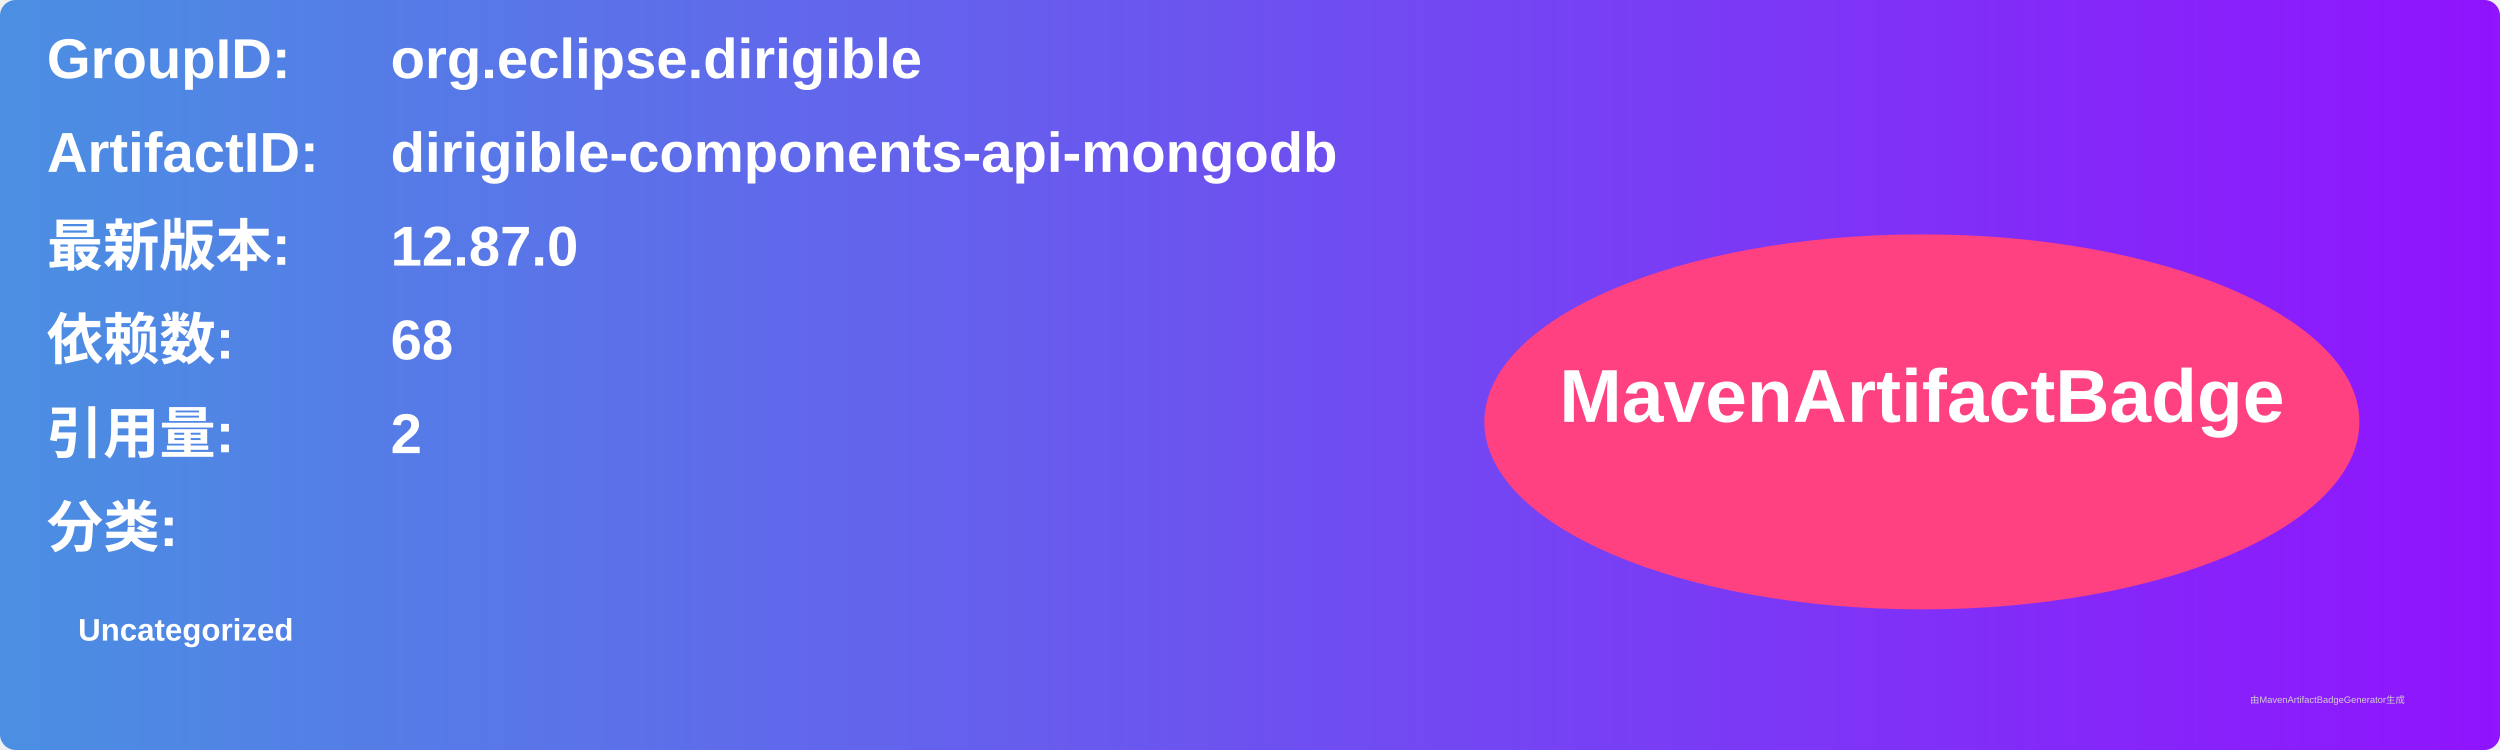
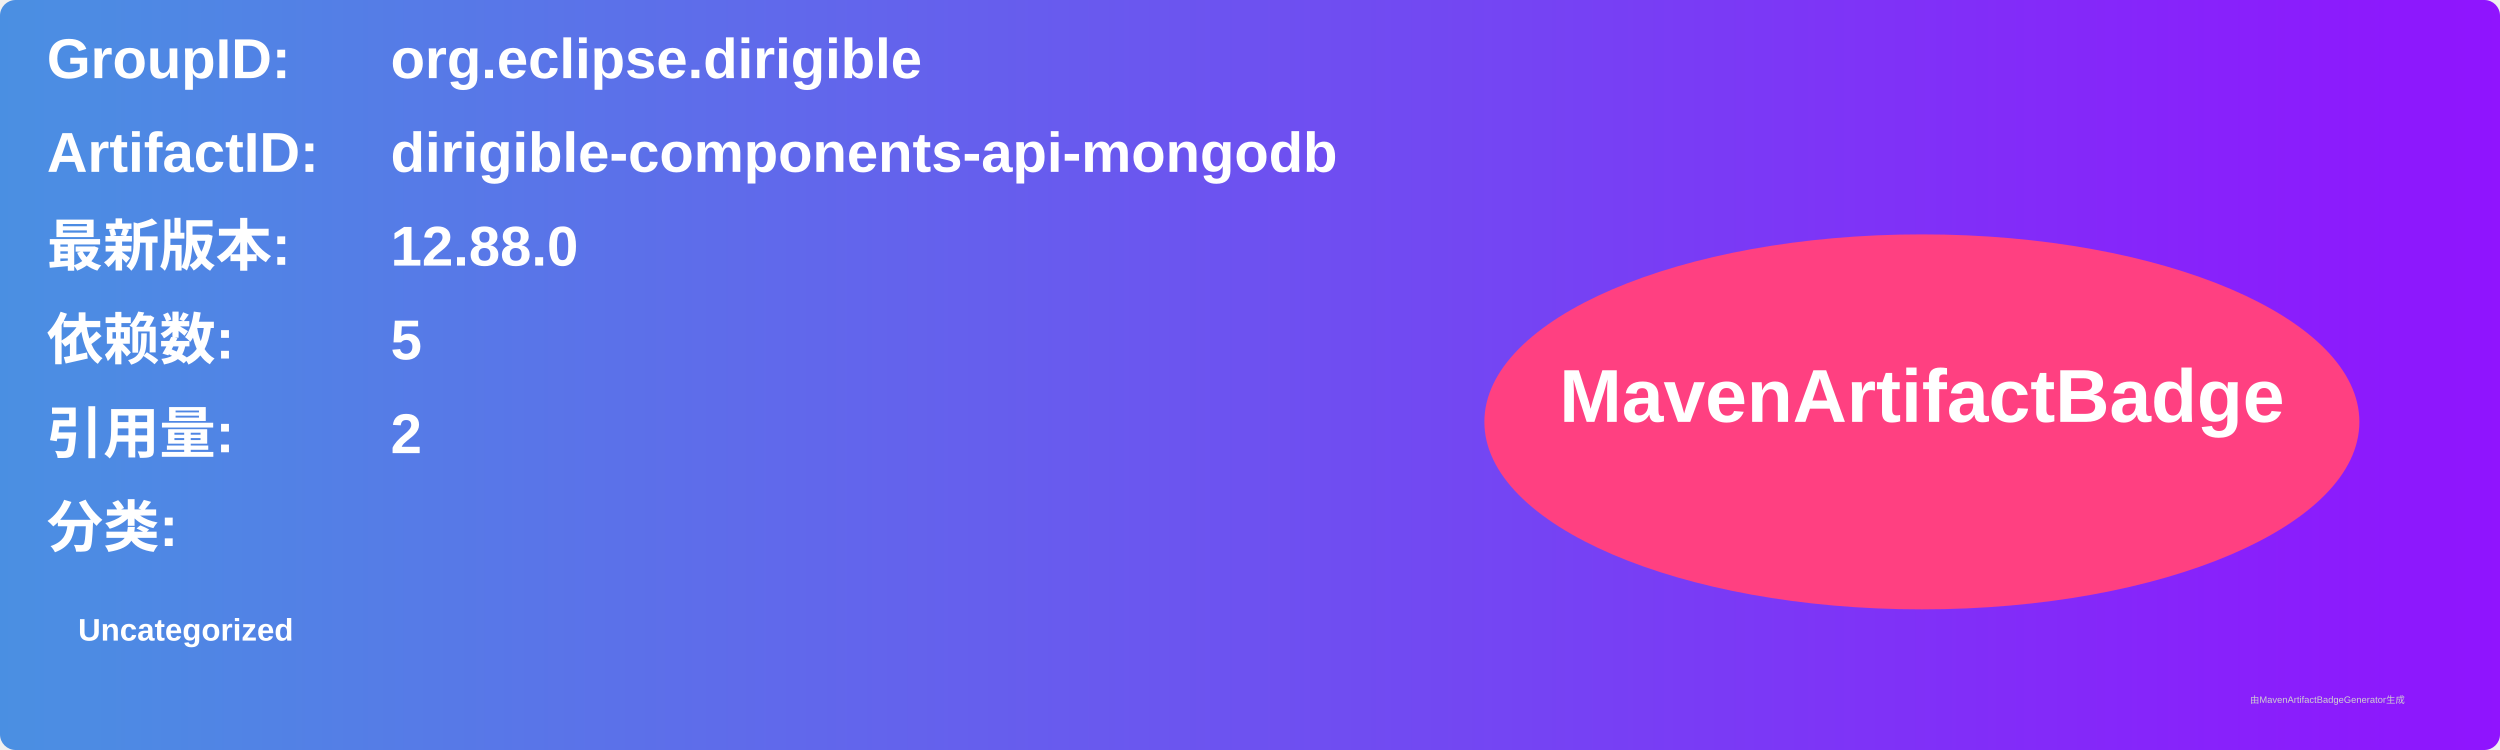
<svg xmlns="http://www.w3.org/2000/svg" width="800" height="240" viewBox="0 0 800 240">
  <linearGradient id="grad" x1="0%" y1="0%" x2="100%" y2="0%">
    <stop offset="0%" stop-color="#4a90e2" />
    <stop offset="100%" stop-color="#9013fe" />
  </linearGradient>
  <rect width="100%" height="100%" rx="5" ry="5" fill="url(#grad)" />
  <g transform="translate(15, 15)">
    <text x="0" y="10" font-family="Arial" font-size="18" fill="white" font-weight="bold" width="260">GroupID:</text>
    <text x="110" y="10" font-family="Arial" font-size="18" fill="white" font-weight="bold" width="460">org.eclipse.dirigible</text>
    <text x="0" y="40" font-family="Arial" font-size="18" fill="white" font-weight="bold" width="260">ArtifactID:</text>
    <text x="110" y="40" font-family="Arial" font-size="18" fill="white" font-weight="bold" width="460">dirigible-components-api-mongodb</text>
    <text x="0" y="70" font-family="Arial" font-size="18" fill="white" font-weight="bold">最新版本:</text>
    <text x="110" y="70" font-family="Arial" font-size="18" fill="white" font-weight="bold">
-       <tspan font-weight="bold">12.87.0</tspan>
+       <tspan font-weight="bold">12.88.0</tspan>
    </text>
    <text x="0" y="100" font-family="Arial" font-size="18" fill="white" font-weight="bold">依赖数: </text>
    <text x="110" y="100" font-family="Arial" font-size="18" fill="white">
-       <tspan font-weight="bold">68</tspan>
+       <tspan font-weight="bold">5</tspan>
    </text>
    <text x="0" y="130" font-family="Arial" font-size="18" fill="white" font-weight="bold">引用量: </text>
    <text x="110" y="130" font-family="Arial" font-size="18" fill="white">
      <tspan font-weight="bold">2</tspan>
    </text>
    <text x="0" y="160" font-family="Arial" font-size="18" fill="white" font-weight="bold">分类:</text>
    <text x="10" y="190" font-family="Arial" font-size="10" fill="white">
      <tspan font-weight="bold">Uncategorized</tspan>
    </text>
    <ellipse cx="600" cy="120" rx="140" ry="60" fill="#ff4081" />
    <text x="600" y="120" text-anchor="middle" font-family="Arial" font-size="24" fill="white" font-weight="bold">MavenArtifactBadge</text>
  </g>
  <text x="720" y="225" font-family="Arial" font-size="3" fill="#d0d0d0">由MavenArtifactBadgeGenerator生成</text>
</svg>
